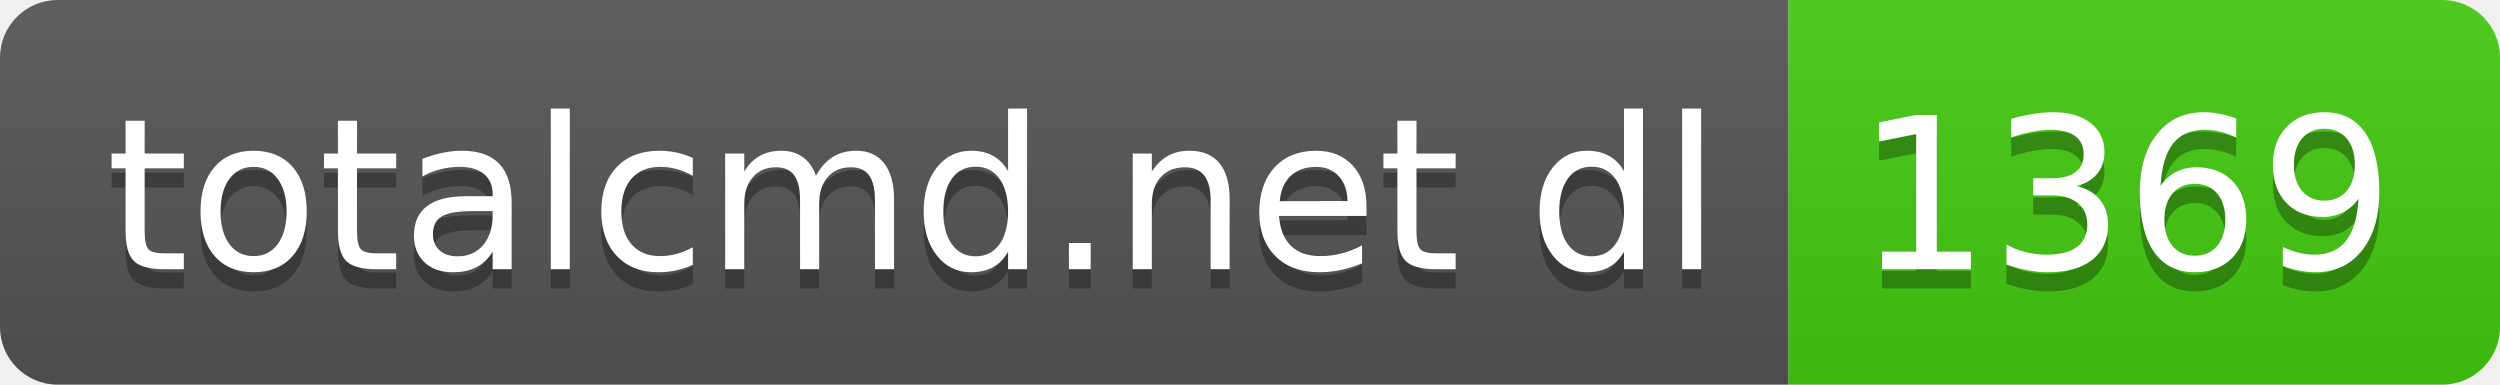
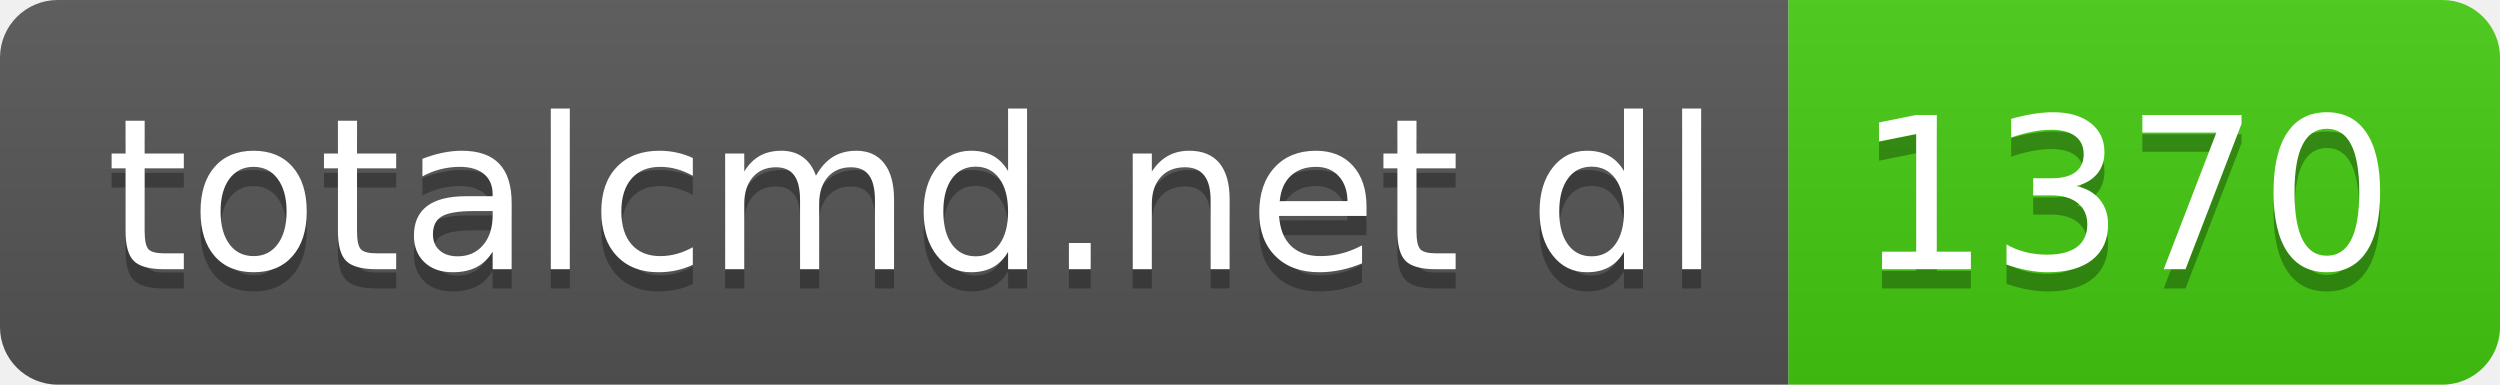
- <svg xmlns="http://www.w3.org/2000/svg" width="130" height="20" role="img" aria-label="totalcmd.net dl: 1369">
+ <svg xmlns="http://www.w3.org/2000/svg" width="130" height="20" role="img" aria-label="totalcmd.net dl: 1370">
  <linearGradient id="s" x2="0" y2="100%">
    <stop offset="0" stop-color="#bbb" stop-opacity=".1" />
    <stop offset="1" stop-opacity=".1" />
  </linearGradient>
  <clipPath id="r">
    <rect width="130" height="20" rx="3" fill="#fff" />
  </clipPath>
  <g clip-path="url(#r)">
    <rect width="93" height="20" fill="#555" />
    <rect x="93" width="37" height="20" fill="#4c1" />
    <rect width="130" height="20" fill="url(#s)" />
  </g>
  <g fill="#fff" text-anchor="middle" font-family="Verdana,Geneva,DejaVu Sans,sans-serif" text-rendering="geometricPrecision" font-size="110">
    <text aria-hidden="true" x="475" y="150" fill="#010101" fill-opacity=".3" transform="scale(.1)" textLength="830">totalcmd.net dl</text>
    <text x="475" y="140" transform="scale(.1)" fill="#fff" textLength="830">totalcmd.net dl</text>
-     <text aria-hidden="true" x="1105" y="150" fill="#010101" fill-opacity=".3" transform="scale(.1)" textLength="270">1369</text>
-     <text x="1105" y="140" transform="scale(.1)" fill="#fff" textLength="270">1369</text>
+     <text aria-hidden="true" x="1105" y="150" fill="#010101" fill-opacity=".3" transform="scale(.1)" textLength="270">1370</text>
+     <text x="1105" y="140" transform="scale(.1)" fill="#fff" textLength="270">1370</text>
  </g>
</svg>
